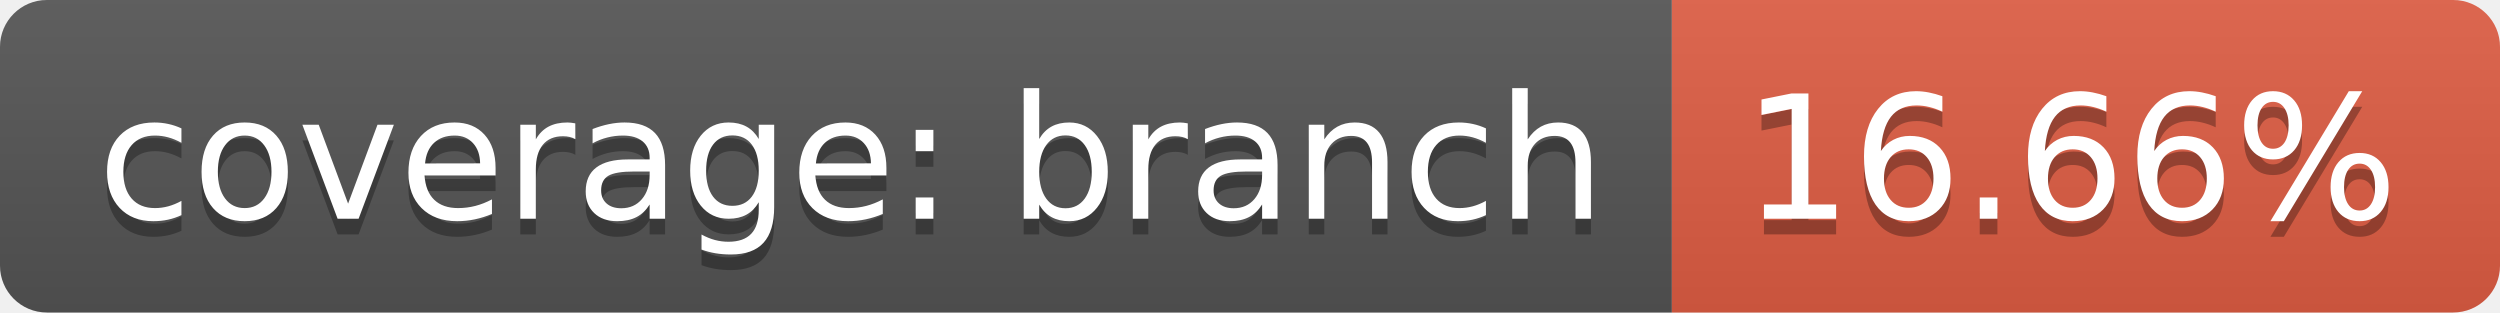
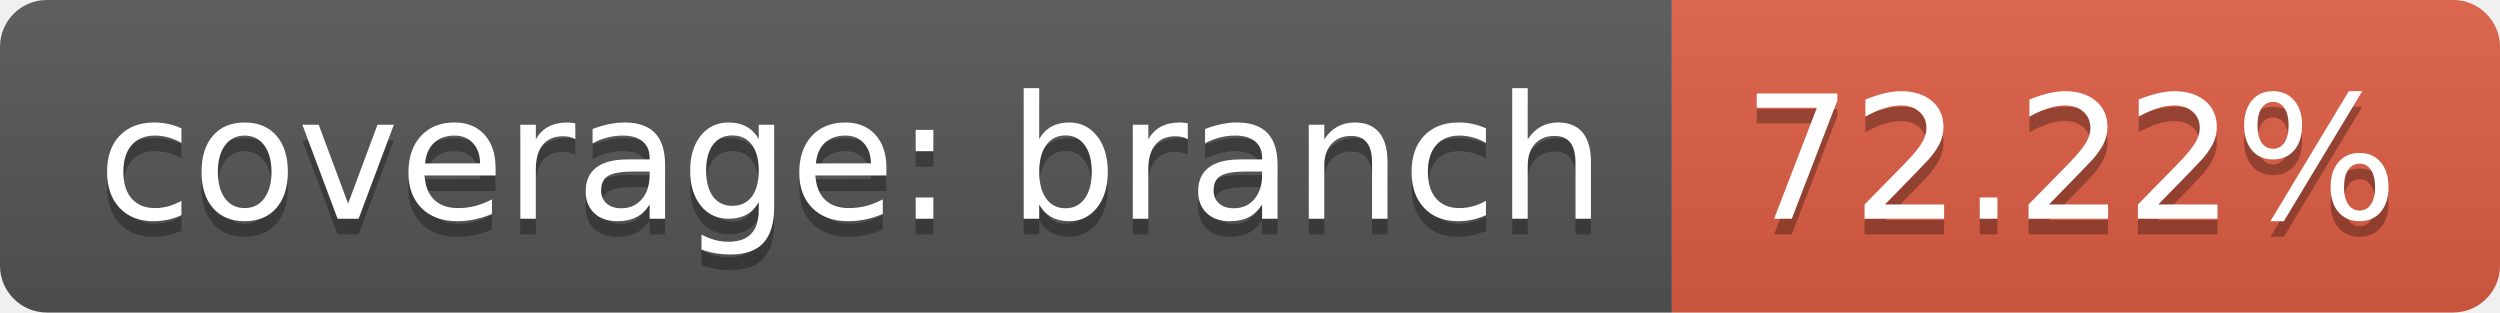
<svg xmlns="http://www.w3.org/2000/svg" width="160" height="20">
  <linearGradient id="b" x2="0" y2="100%">
    <stop offset="0" stop-color="#bbb" stop-opacity=".1" />
    <stop offset="1" stop-opacity=".1" />
  </linearGradient>
  <clipPath id="a">
    <rect width="160" height="20" rx="3" fill="#fff" />
  </clipPath>
  <g clip-path="url(#a)">
    <path fill="#555" d="M0 0h107v20H0z" />
    <path fill="#e05d44" d="M107 0h53v20H107z" />
    <path fill="url(#b)" d="M0 0h160v20H0z" />
  </g>
  <g fill="#fff" text-anchor="middle" font-family="DejaVu Sans,Verdana,Geneva,sans-serif" font-size="110">
    <text x="545" y="150" fill="#010101" fill-opacity=".3" transform="scale(.1)" textLength="970">coverage: branch</text>
    <text x="545" y="140" transform="scale(.1)" textLength="970">coverage: branch</text>
-     <text x="1325" y="150" fill="#010101" fill-opacity=".3" transform="scale(.1)" textLength="430">16.66%</text>
-     <text x="1325" y="140" transform="scale(.1)" textLength="430">16.66%</text>
+     <text x="1325" y="150" fill="#010101" fill-opacity=".3" transform="scale(.1)" textLength="430">72.22%</text>
+     <text x="1325" y="140" transform="scale(.1)" textLength="430">72.22%</text>
  </g>
</svg>
